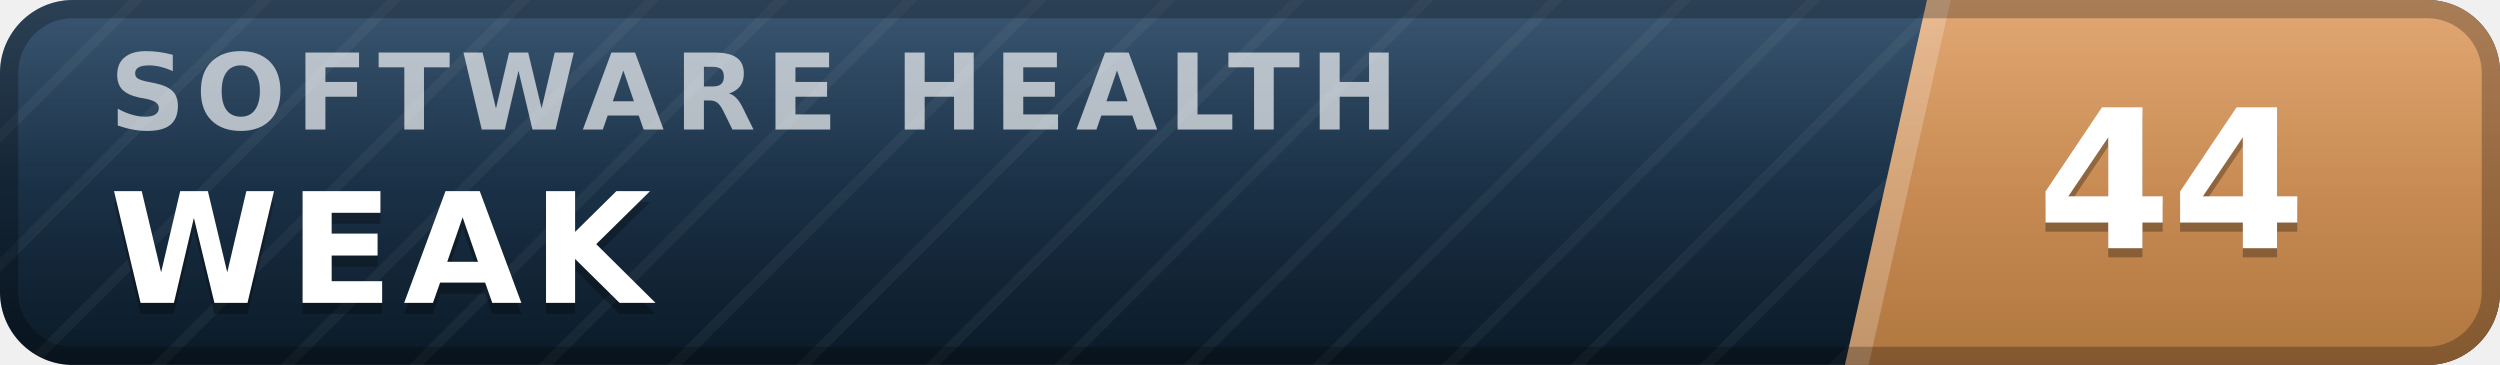
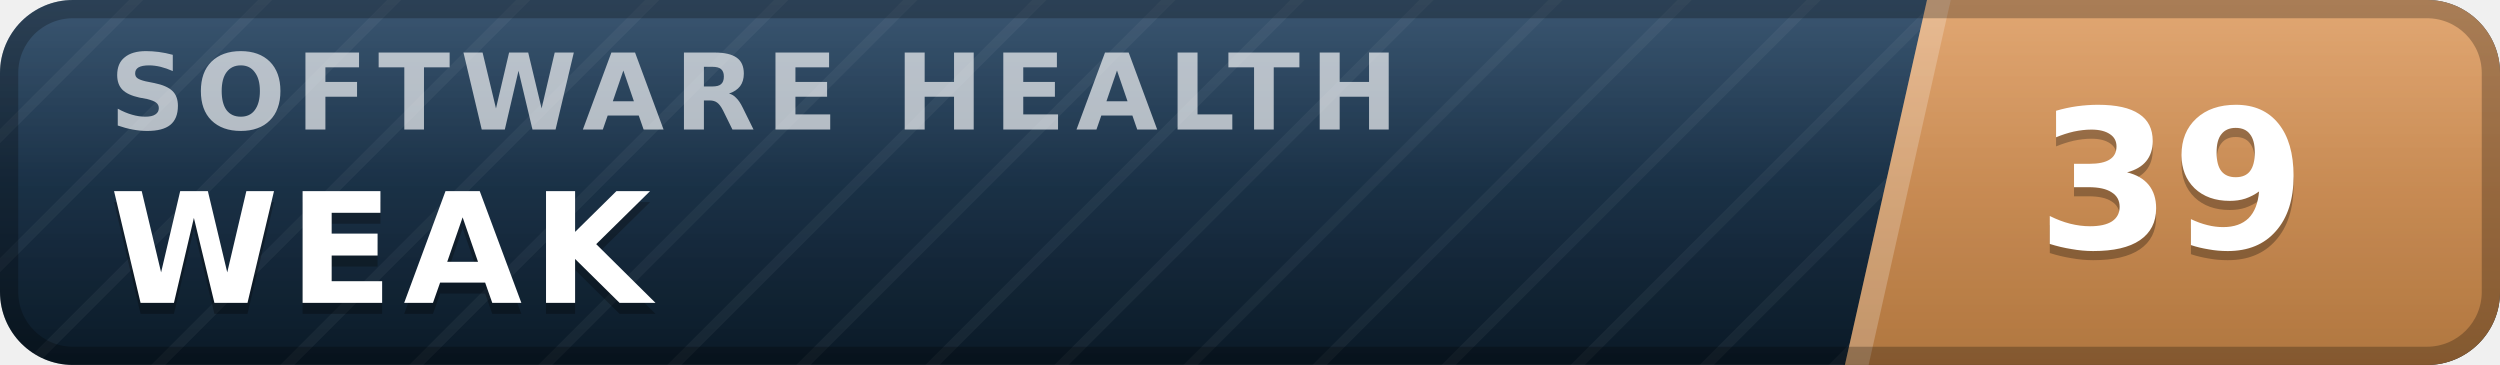
- <svg xmlns="http://www.w3.org/2000/svg" width="137" height="20" viewBox="0 0 137 20" role="img" aria-label="inspect.software software health index 44 of 100, weak" font-family="Verdana,DejaVu Sans,Geneva,sans-serif">
+ <svg xmlns="http://www.w3.org/2000/svg" width="137" height="20" viewBox="0 0 137 20" role="img" aria-label="inspect.software software health index 39 of 100, weak" font-family="Verdana,DejaVu Sans,Geneva,sans-serif">
  <defs>
    <linearGradient id="plate" x1="0" y1="0" x2="0" y2="1">
      <stop offset="0" stop-color="#1d3d5c" />
      <stop offset="1" stop-color="#0a1926" />
    </linearGradient>
    <linearGradient id="endplate" x1="0" y1="0" x2="0" y2="1">
      <stop offset="0" stop-color="#dd9a5e" />
      <stop offset="1" stop-color="#b0763f" />
    </linearGradient>
    <linearGradient id="gloss" x1="0" y1="0" x2="0" y2="1">
      <stop offset="0" stop-color="#fff" stop-opacity=".13" />
      <stop offset=".5" stop-color="#fff" stop-opacity=".03" />
      <stop offset="1" stop-color="#fff" stop-opacity="0" />
    </linearGradient>
    <pattern id="guilloche" width="5" height="5" patternUnits="userSpaceOnUse" patternTransform="rotate(45)">
      <line x1="0" y1="0" x2="0" y2="5" stroke="#fff" stroke-opacity=".045" stroke-width="1.1" />
    </pattern>
    <clipPath id="rounded">
      <rect width="137" height="20" rx="4" />
    </clipPath>
  </defs>
  <g clip-path="url(#rounded)">
    <rect width="137" height="20" fill="url(#plate)" />
    <rect width="137" height="20" fill="url(#guilloche)" />
    <polygon points="105.6,0 137,0 137,20 101.1,20" fill="url(#endplate)" />
    <polygon points="105.6,0 106.9,0 102.4,20 101.1,20" fill="#fff" fill-opacity=".22" />
    <text x="6.0" y="7.1" font-size="5.8" letter-spacing="0.55" fill="#fff" fill-opacity=".66" font-weight="bold" textLength="76.3" lengthAdjust="spacing">SOFTWARE HEALTH</text>
    <text x="6.0" y="17.2" font-size="8.4" fill="#000" fill-opacity=".3" font-weight="bold" letter-spacing="0.55" textLength="30.3" lengthAdjust="spacing">WEAK</text>
    <text x="6.0" y="16.6" font-size="8.4" fill="#fff" font-weight="bold" letter-spacing="0.55" textLength="30.3" lengthAdjust="spacing">WEAK</text>
-     <text x="119.0" y="14.1" font-size="10.6" fill="#000" fill-opacity=".3" font-weight="bold" text-anchor="middle">44</text>
-     <text x="119.0" y="13.6" font-size="10.6" fill="#fff" font-weight="bold" text-anchor="middle">44</text>
+     <text x="119.0" y="14.1" font-size="10.6" fill="#000" fill-opacity=".3" font-weight="bold" text-anchor="middle">39</text>
+     <text x="119.0" y="13.6" font-size="10.6" fill="#fff" font-weight="bold" text-anchor="middle">39</text>
    <rect width="137" height="20" fill="url(#gloss)" />
  </g>
  <rect x=".5" y=".5" width="136" height="19" rx="3.5" fill="none" stroke="#000" stroke-opacity=".25" />
</svg>
